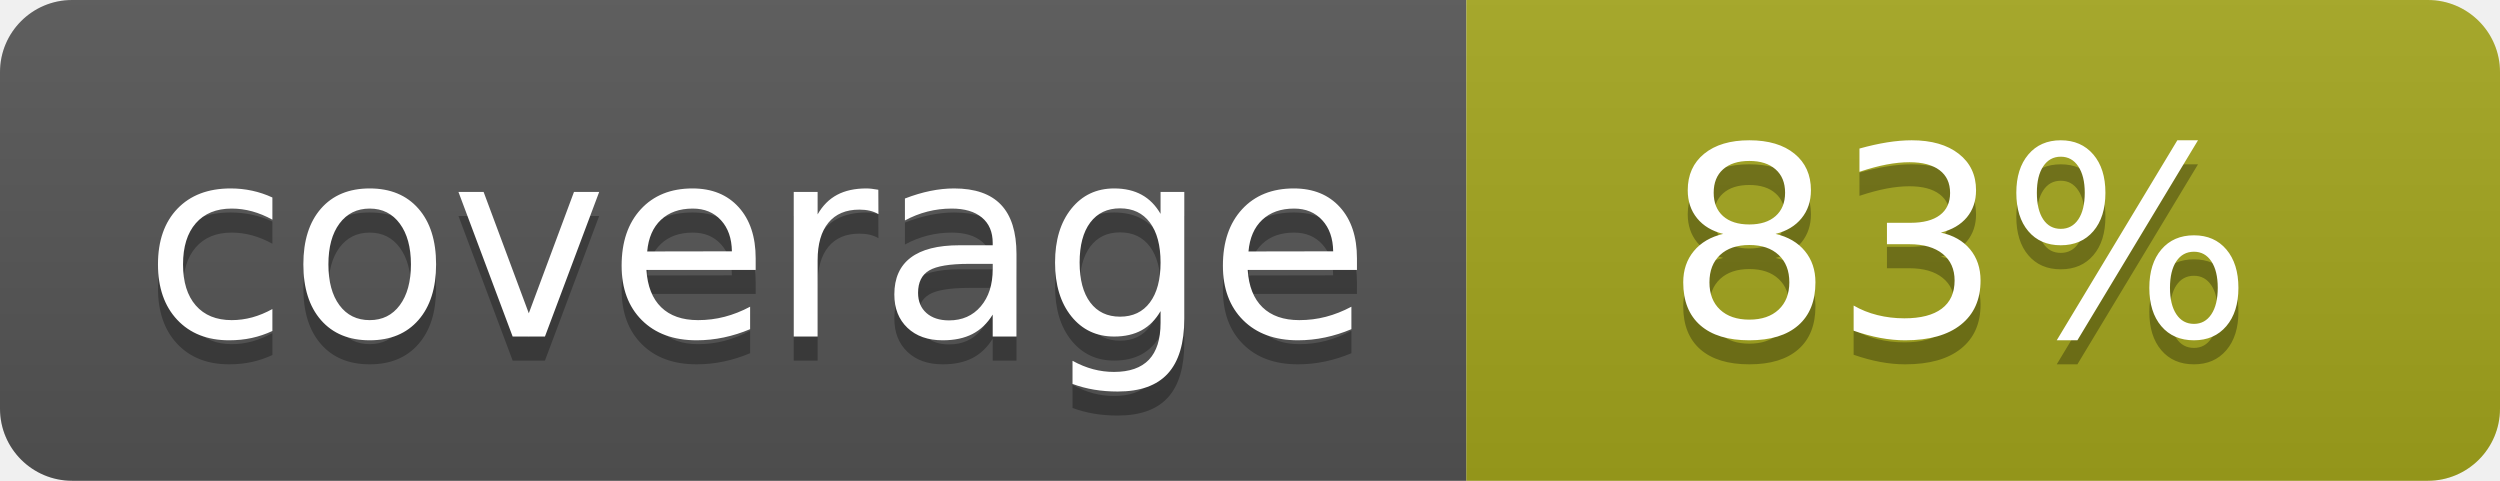
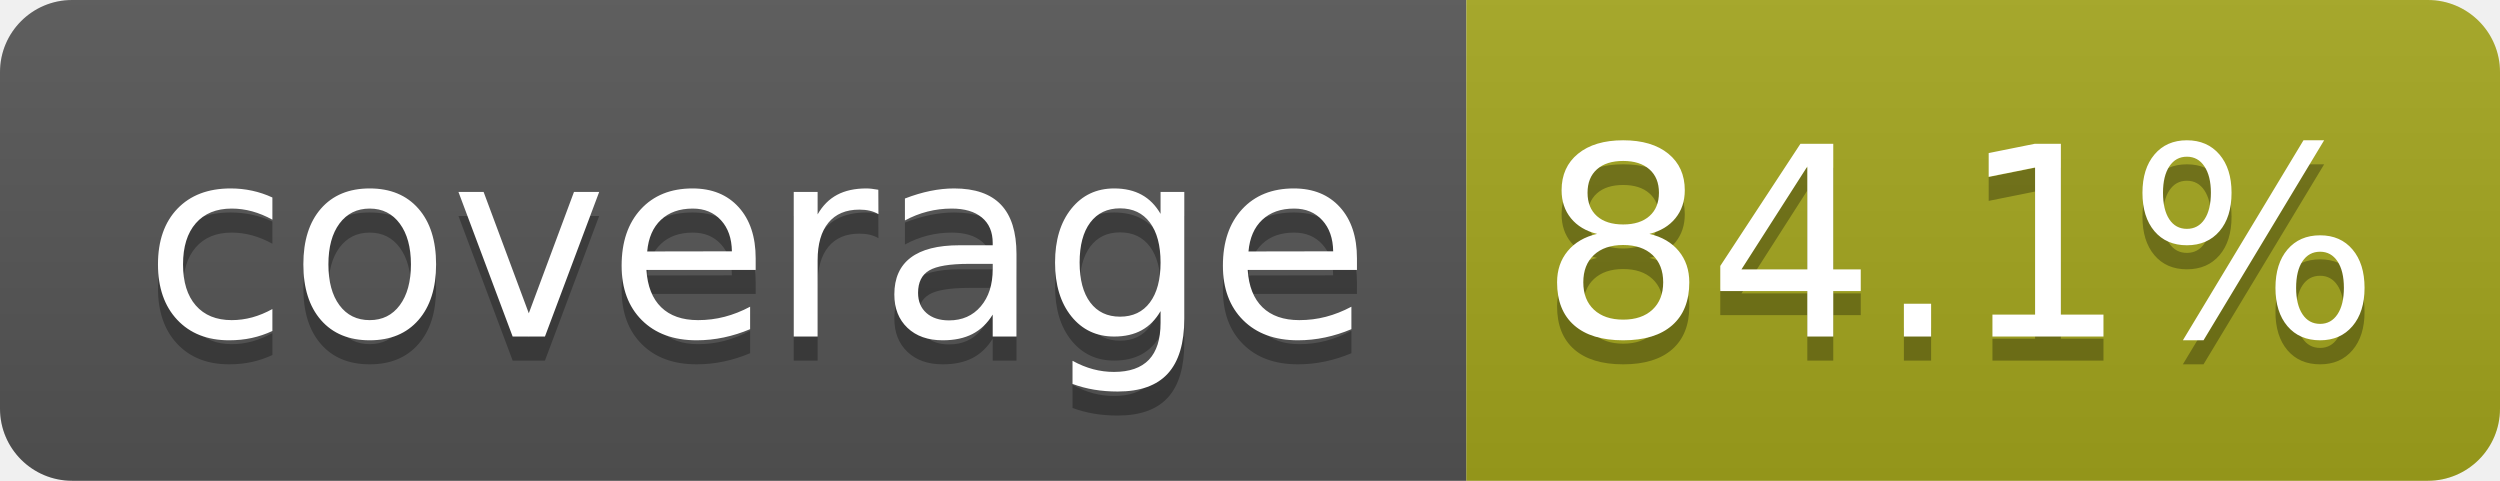
- <svg xmlns="http://www.w3.org/2000/svg" width="104" height="20" role="img" aria-label="coverage: 83%">
+ <svg xmlns="http://www.w3.org/2000/svg" width="104" height="20" role="img" aria-label="coverage: 84.1%">
  <linearGradient id="s" x2="0" y2="100%">
    <stop offset="0" stop-color="#bbb" stop-opacity=".1" />
    <stop offset="1" stop-opacity=".1" />
  </linearGradient>
  <clipPath id="r">
    <rect width="104" height="20" rx="3" fill="#fff" />
  </clipPath>
  <g clip-path="url(#r)">
    <rect width="61" height="20" fill="#555" />
    <rect x="61" width="43" height="20" fill="#a4a61d" />
    <rect width="104" height="20" fill="url(#s)" />
  </g>
  <g fill="#fff" text-anchor="middle" font-family="Verdana,Geneva,DejaVu Sans,sans-serif" text-rendering="geometricPrecision" font-size="110">
    <text aria-hidden="true" x="315" y="150" fill="#010101" fill-opacity=".3" transform="scale(.1)" textLength="510">coverage</text>
    <text x="315" y="140" transform="scale(.1)" fill="#fff" textLength="510">coverage</text>
-     <text aria-hidden="true" x="815" y="150" fill="#010101" fill-opacity=".3" transform="scale(.1)" textLength="250">83%</text>
-     <text x="815" y="140" transform="scale(.1)" fill="#fff" textLength="250">83%</text>
+     <text aria-hidden="true" x="815" y="150" fill="#010101" fill-opacity=".3" transform="scale(.1)" textLength="330">84.1%</text>
+     <text x="815" y="140" transform="scale(.1)" fill="#fff" textLength="330">84.1%</text>
  </g>
</svg>
